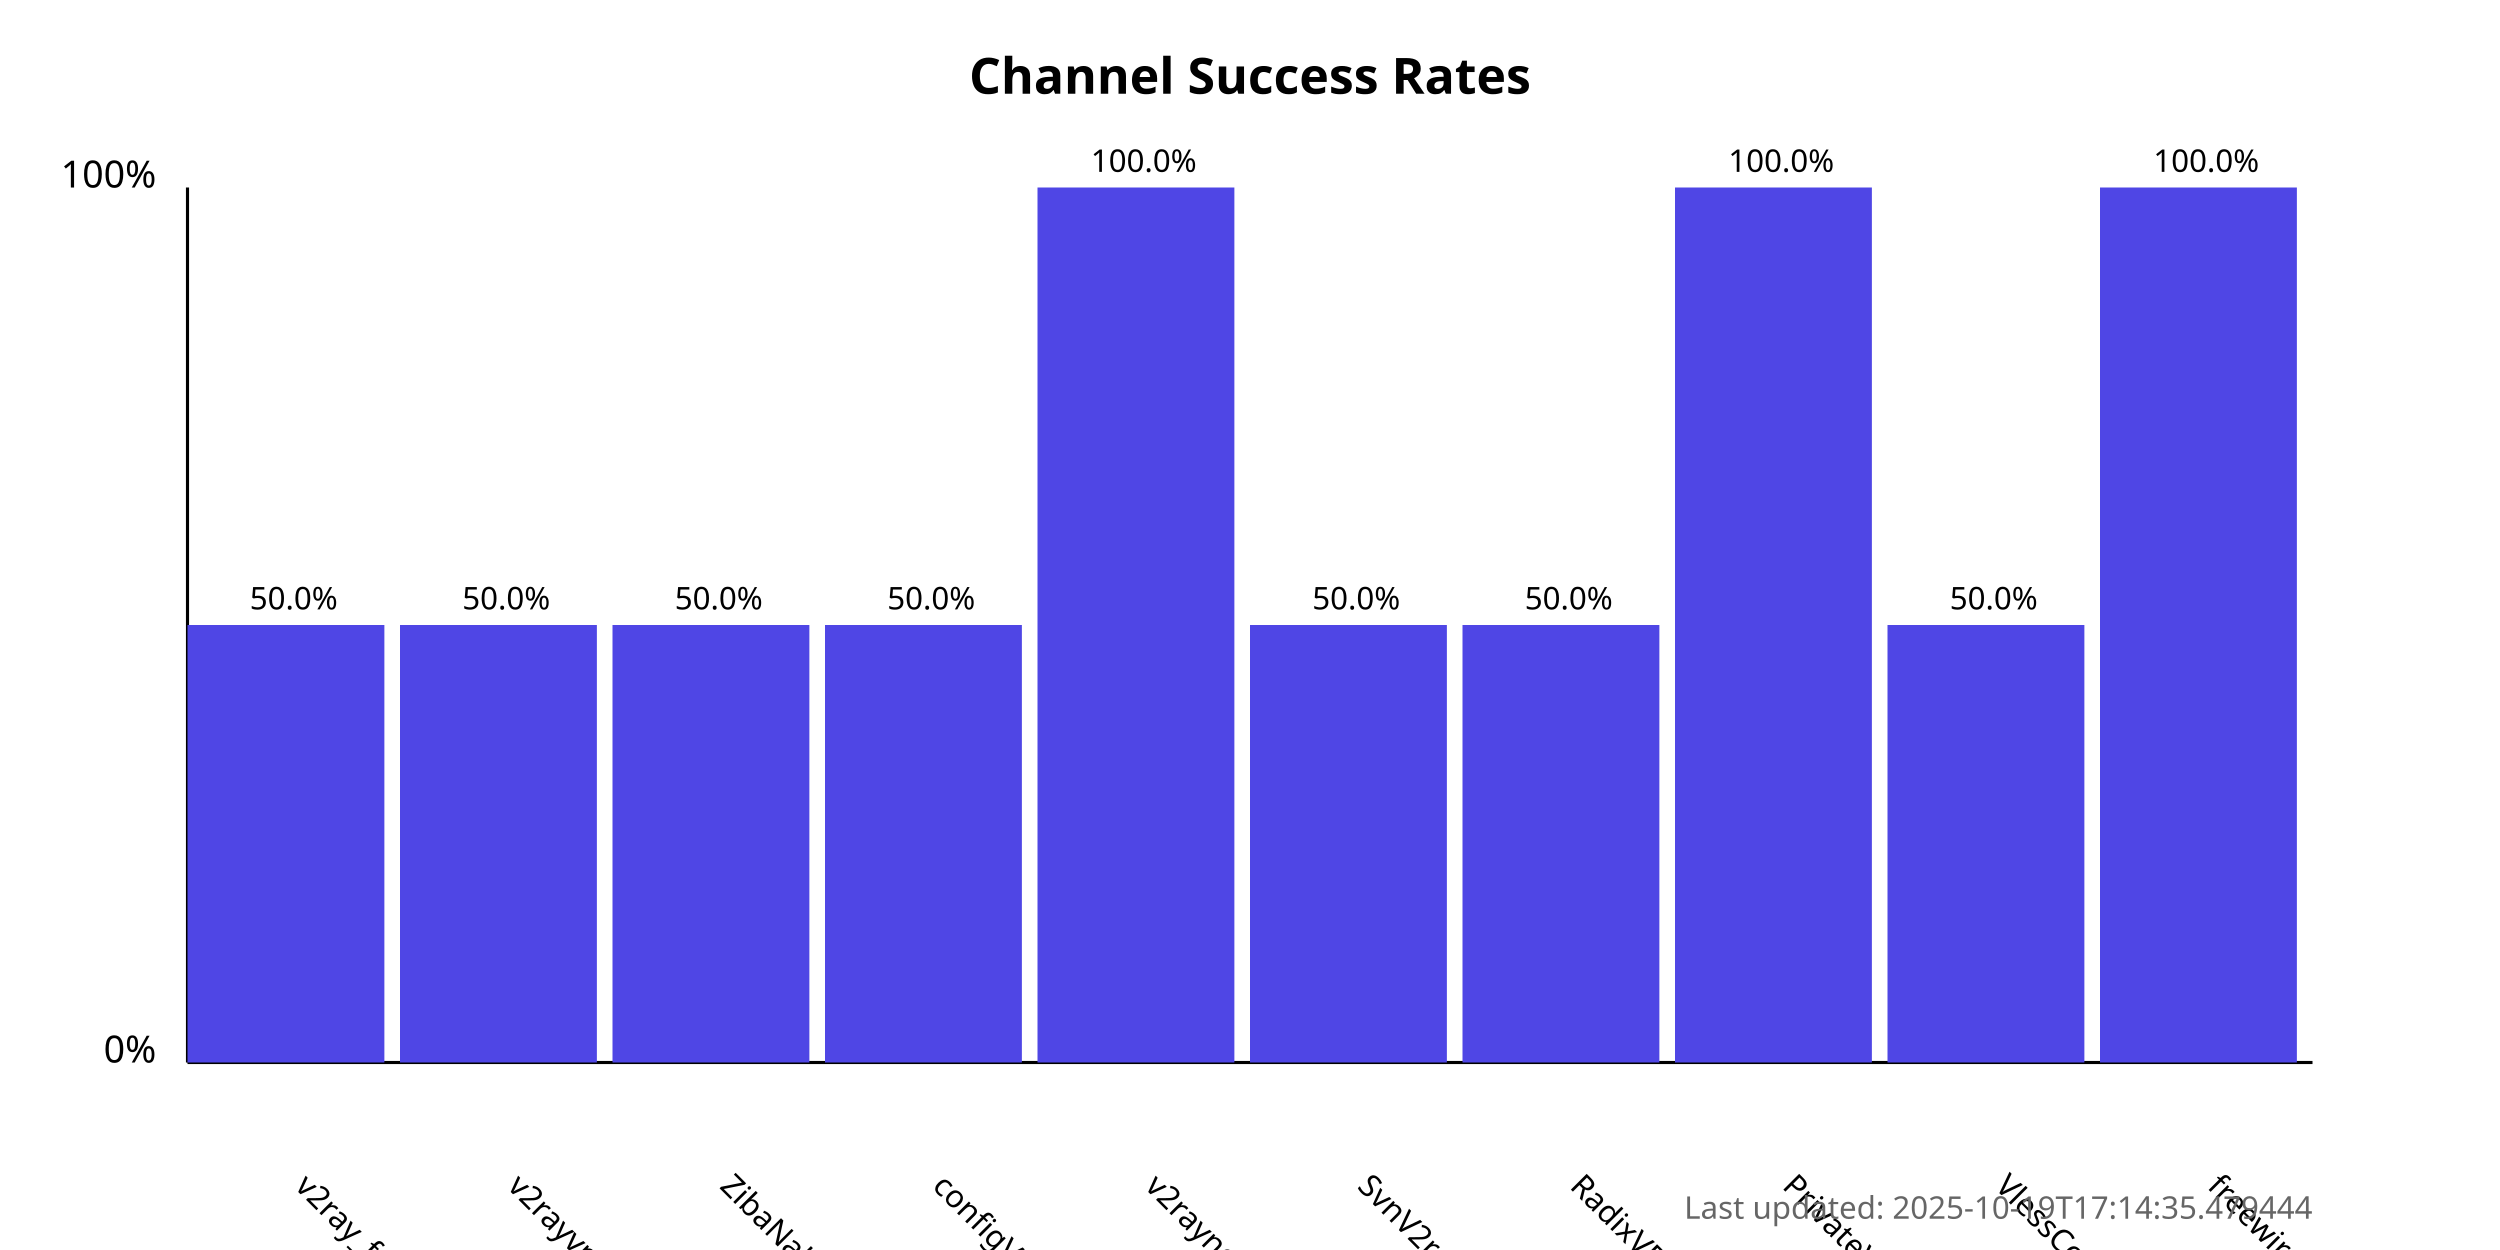
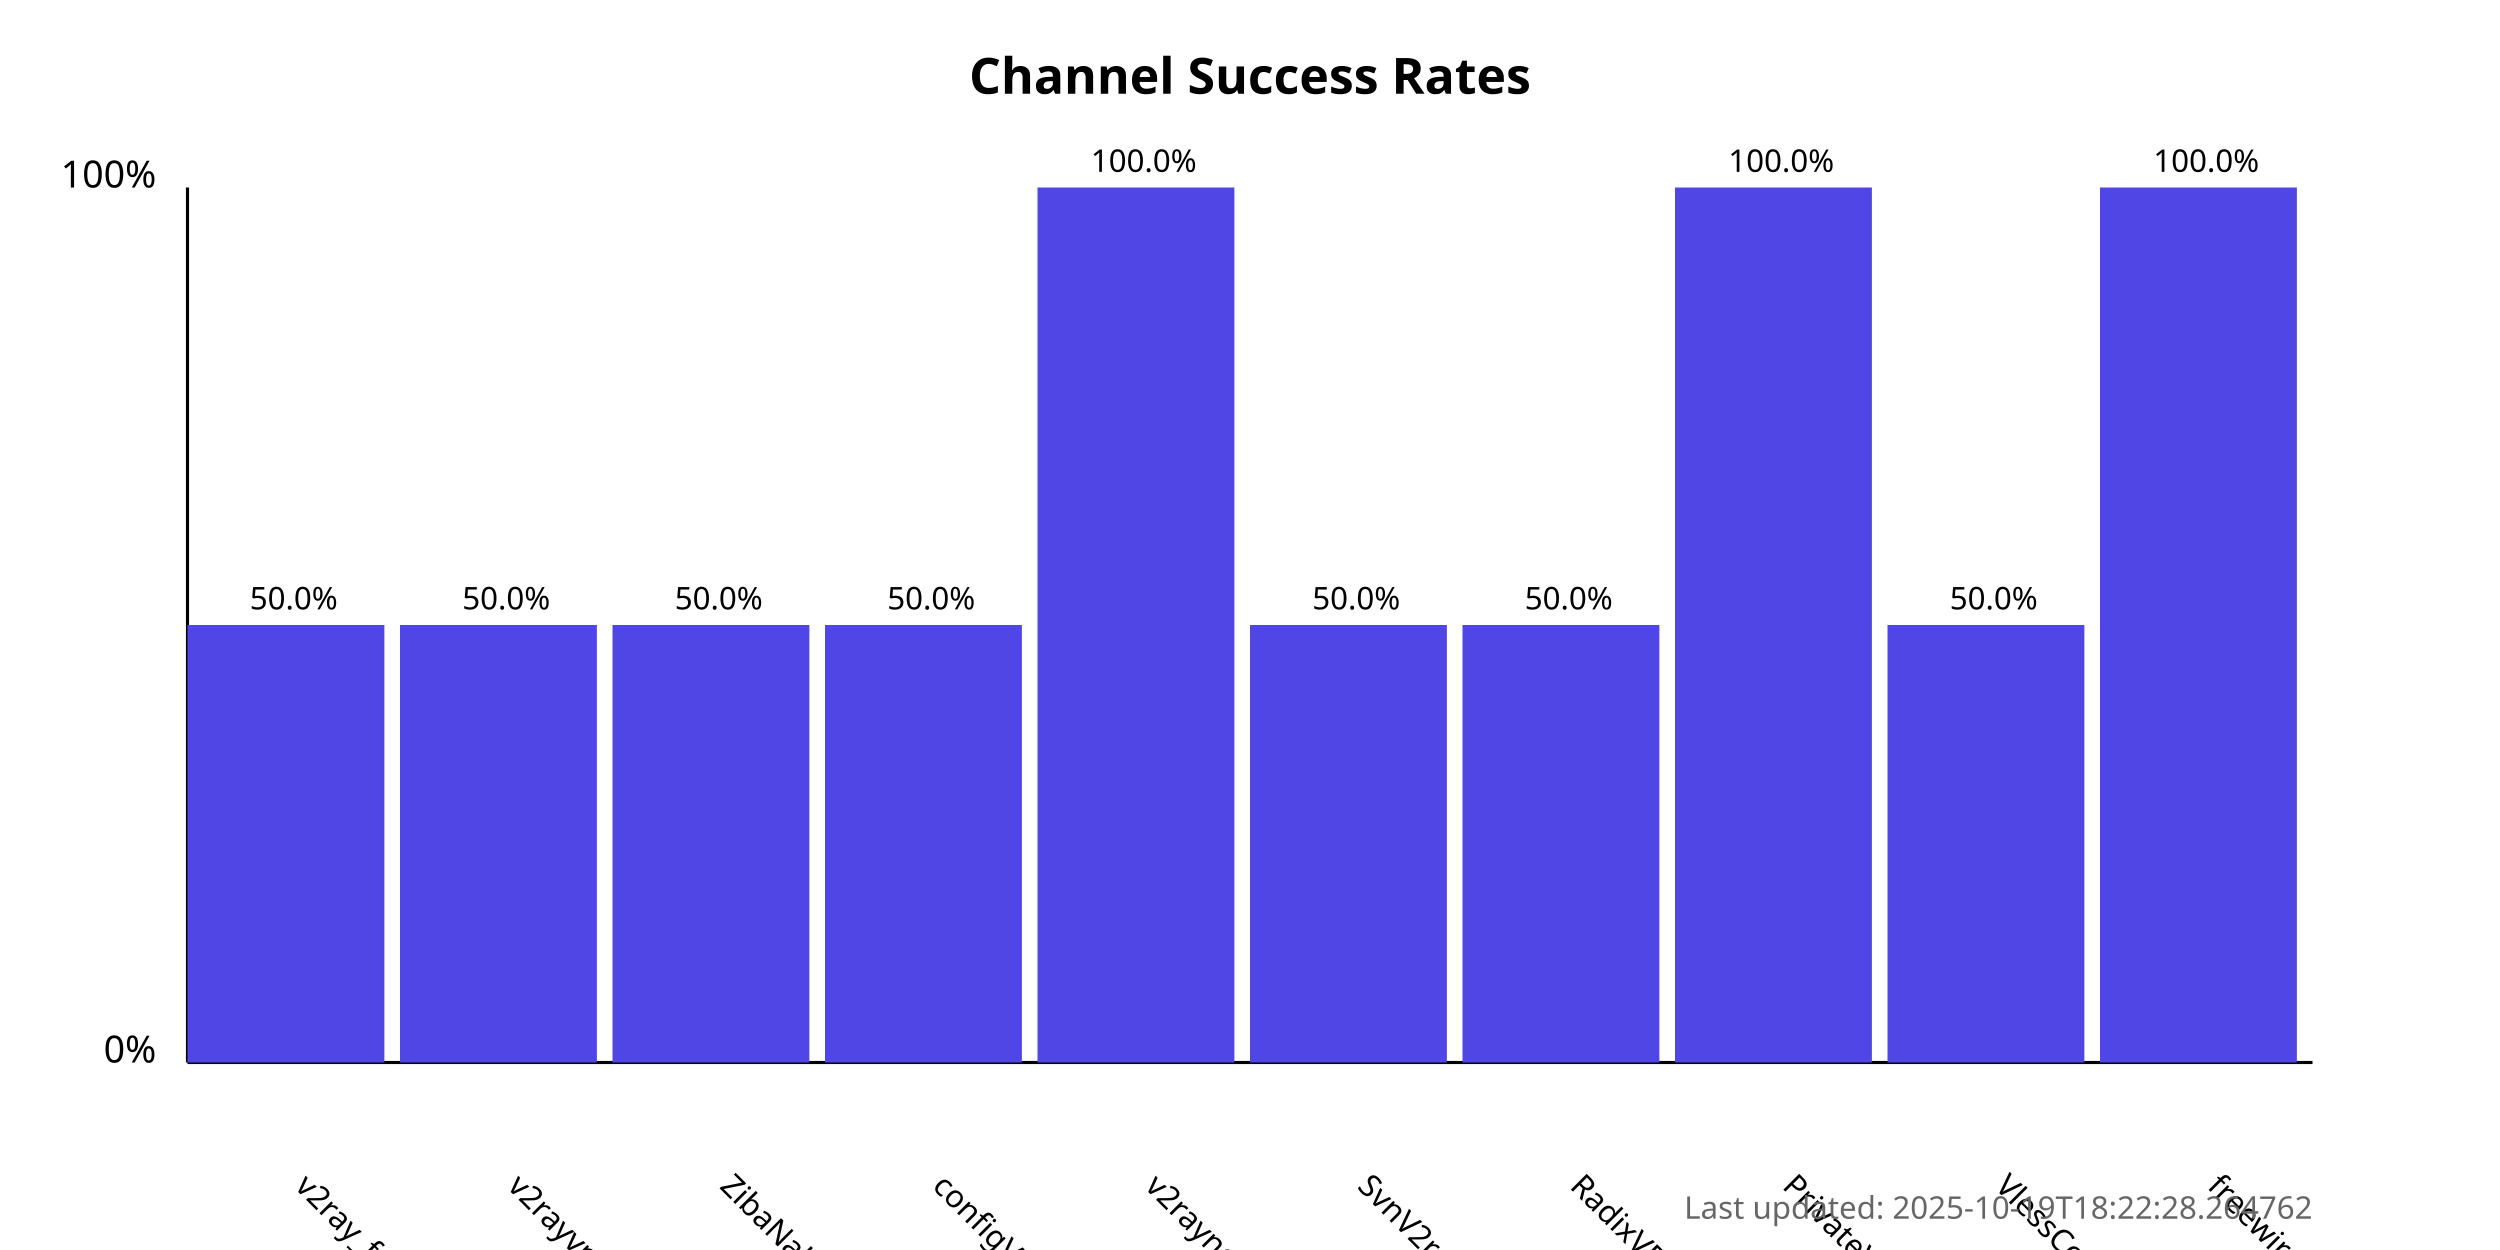
<svg xmlns="http://www.w3.org/2000/svg" width="800" height="400">
  <style>
            .chart-title { font: bold 16px sans-serif; }
            .axis-label { font: 12px sans-serif; }
            .tick-label { font: 10px sans-serif; }
            .bar { fill: #4f46e5; }
            .bar:hover { fill: #6366f1; }
            .timestamp { font: 10px sans-serif; fill: #666; }
        </style>
  <text x="400.0" y="30" text-anchor="middle" class="chart-title">
            Channel Success Rates
        </text>
  <line x1="60" y1="340" x2="60" y2="60" stroke="black" stroke-width="1" />
  <line x1="60" y1="340" x2="740" y2="340" stroke="black" stroke-width="1" />
  <text x="50" y="340" text-anchor="end" class="axis-label">0%</text>
  <text x="50" y="60" text-anchor="end" class="axis-label">100%</text>
  <g>
    <rect x="60" y="200.0" width="63.0" height="140.0" class="bar" />
    <text x="94.0" y="380" transform="rotate(45, 94.0, 380)" text-anchor="start" class="tick-label">
                v2ray_free_conf
            </text>
    <text x="94.0" y="195.0" text-anchor="middle" class="tick-label">
                50.0%
            </text>
  </g>
  <g>
    <rect x="128.0" y="200.0" width="63.0" height="140.0" class="bar" />
    <text x="162.0" y="380" transform="rotate(45, 162.0, 380)" text-anchor="start" class="tick-label">
                v2rayvpno
            </text>
    <text x="162.0" y="195.0" text-anchor="middle" class="tick-label">
                50.0%
            </text>
  </g>
  <g>
    <rect x="196.0" y="200.0" width="63.0" height="140.0" class="bar" />
    <text x="230.0" y="380" transform="rotate(45, 230.0, 380)" text-anchor="start" class="tick-label">
                ZibaNabz
            </text>
    <text x="230.0" y="195.0" text-anchor="middle" class="tick-label">
                50.0%
            </text>
  </g>
  <g>
    <rect x="264.0" y="200.0" width="63.0" height="140.0" class="bar" />
    <text x="298.0" y="380" transform="rotate(45, 298.0, 380)" text-anchor="start" class="tick-label">
                configV2rayForFree
            </text>
    <text x="298.0" y="195.0" text-anchor="middle" class="tick-label">
                50.0%
            </text>
  </g>
  <g>
    <rect x="332.0" y="60.0" width="63.0" height="280.0" class="bar" />
    <text x="366.0" y="380" transform="rotate(45, 366.0, 380)" text-anchor="start" class="tick-label">
                v2rayngvpn
            </text>
    <text x="366.0" y="55.0" text-anchor="middle" class="tick-label">
                100.0%
            </text>
  </g>
  <g>
    <rect x="400.0" y="200.0" width="63.0" height="140.0" class="bar" />
    <text x="434.0" y="380" transform="rotate(45, 434.0, 380)" text-anchor="start" class="tick-label">
                SvnV2ray
            </text>
    <text x="434.0" y="195.0" text-anchor="middle" class="tick-label">
                50.0%
            </text>
  </g>
  <g>
    <rect x="468.0" y="200.0" width="63.0" height="140.0" class="bar" />
    <text x="502.0" y="380" transform="rotate(45, 502.0, 380)" text-anchor="start" class="tick-label">
                RadixVPN
            </text>
    <text x="502.0" y="195.0" text-anchor="middle" class="tick-label">
                50.0%
            </text>
  </g>
  <g>
    <rect x="536.0" y="60.0" width="63.0" height="280.0" class="bar" />
    <text x="570.0" y="380" transform="rotate(45, 570.0, 380)" text-anchor="start" class="tick-label">
                PrivateVPNs
            </text>
    <text x="570.0" y="55.0" text-anchor="middle" class="tick-label">
                100.0%
            </text>
  </g>
  <g>
    <rect x="604.0" y="200.0" width="63.0" height="140.0" class="bar" />
    <text x="638.0" y="380" transform="rotate(45, 638.0, 380)" text-anchor="start" class="tick-label">
                VlessConfig
            </text>
    <text x="638.0" y="195.0" text-anchor="middle" class="tick-label">
                50.0%
            </text>
  </g>
  <g>
    <rect x="672.0" y="60.0" width="63.0" height="280.0" class="bar" />
    <text x="706.0" y="380" transform="rotate(45, 706.0, 380)" text-anchor="start" class="tick-label">
                freewireguard
            </text>
    <text x="706.0" y="55.0" text-anchor="middle" class="tick-label">
                100.0%
            </text>
  </g>
  <text x="740" y="390" text-anchor="end" class="timestamp">
-             Last updated: 2025-10-19T17:14:35.479444
+             Last updated: 2025-10-19T18:22:28.264762
        </text>
</svg>
